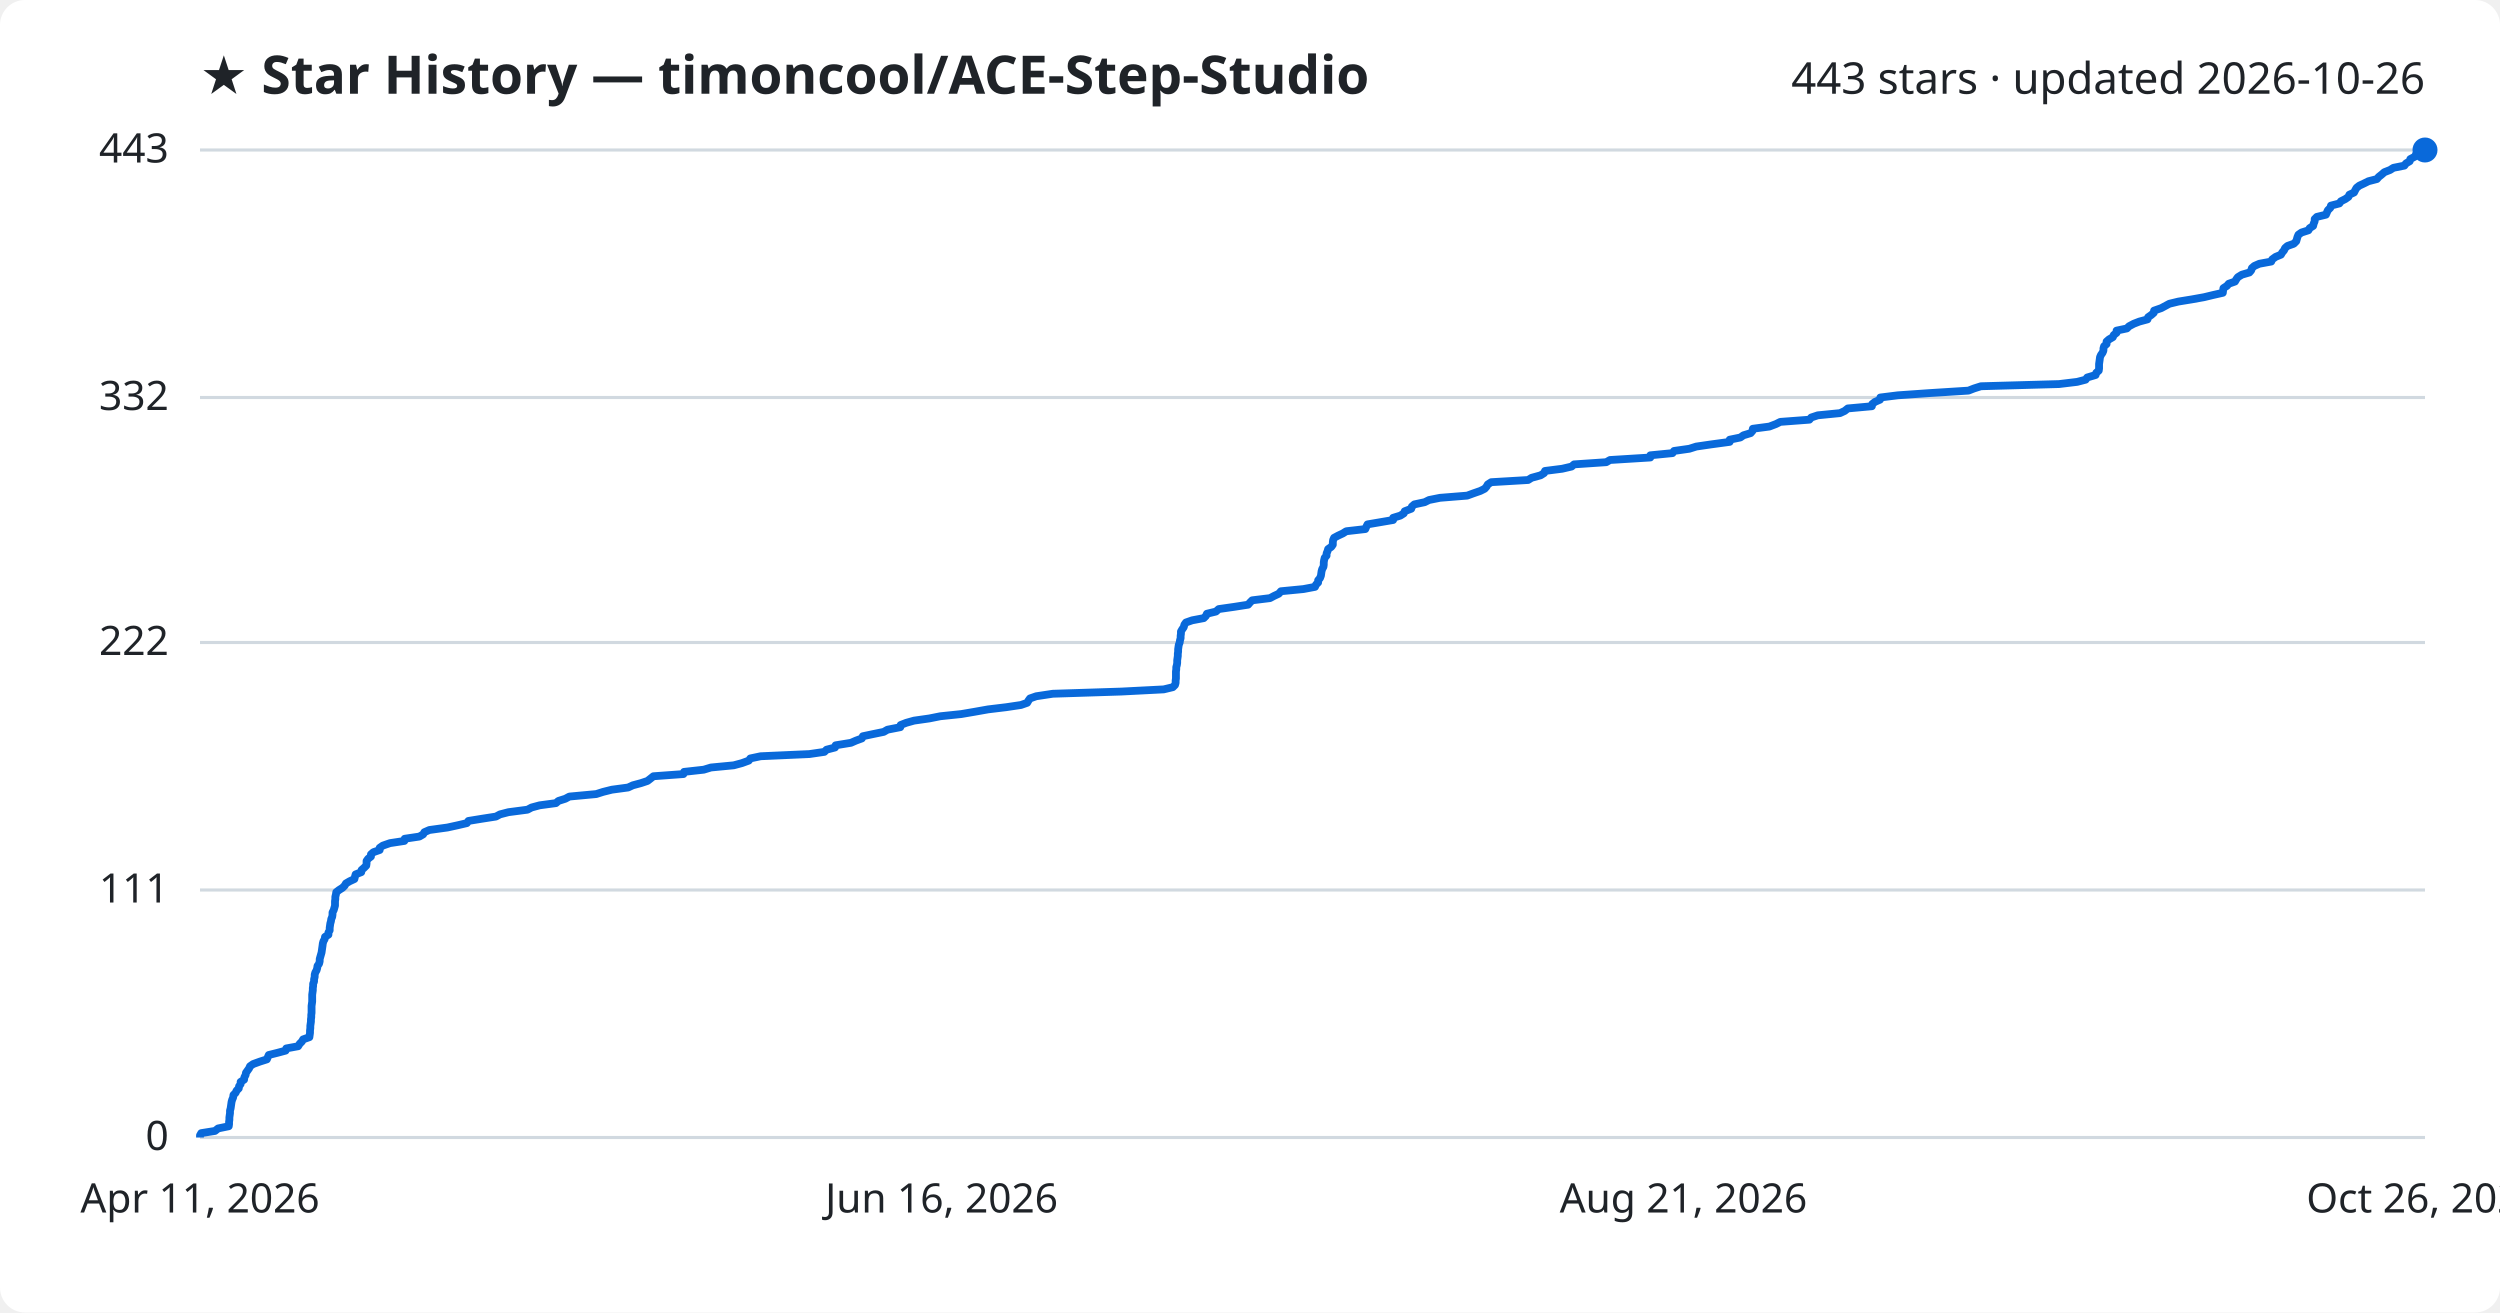
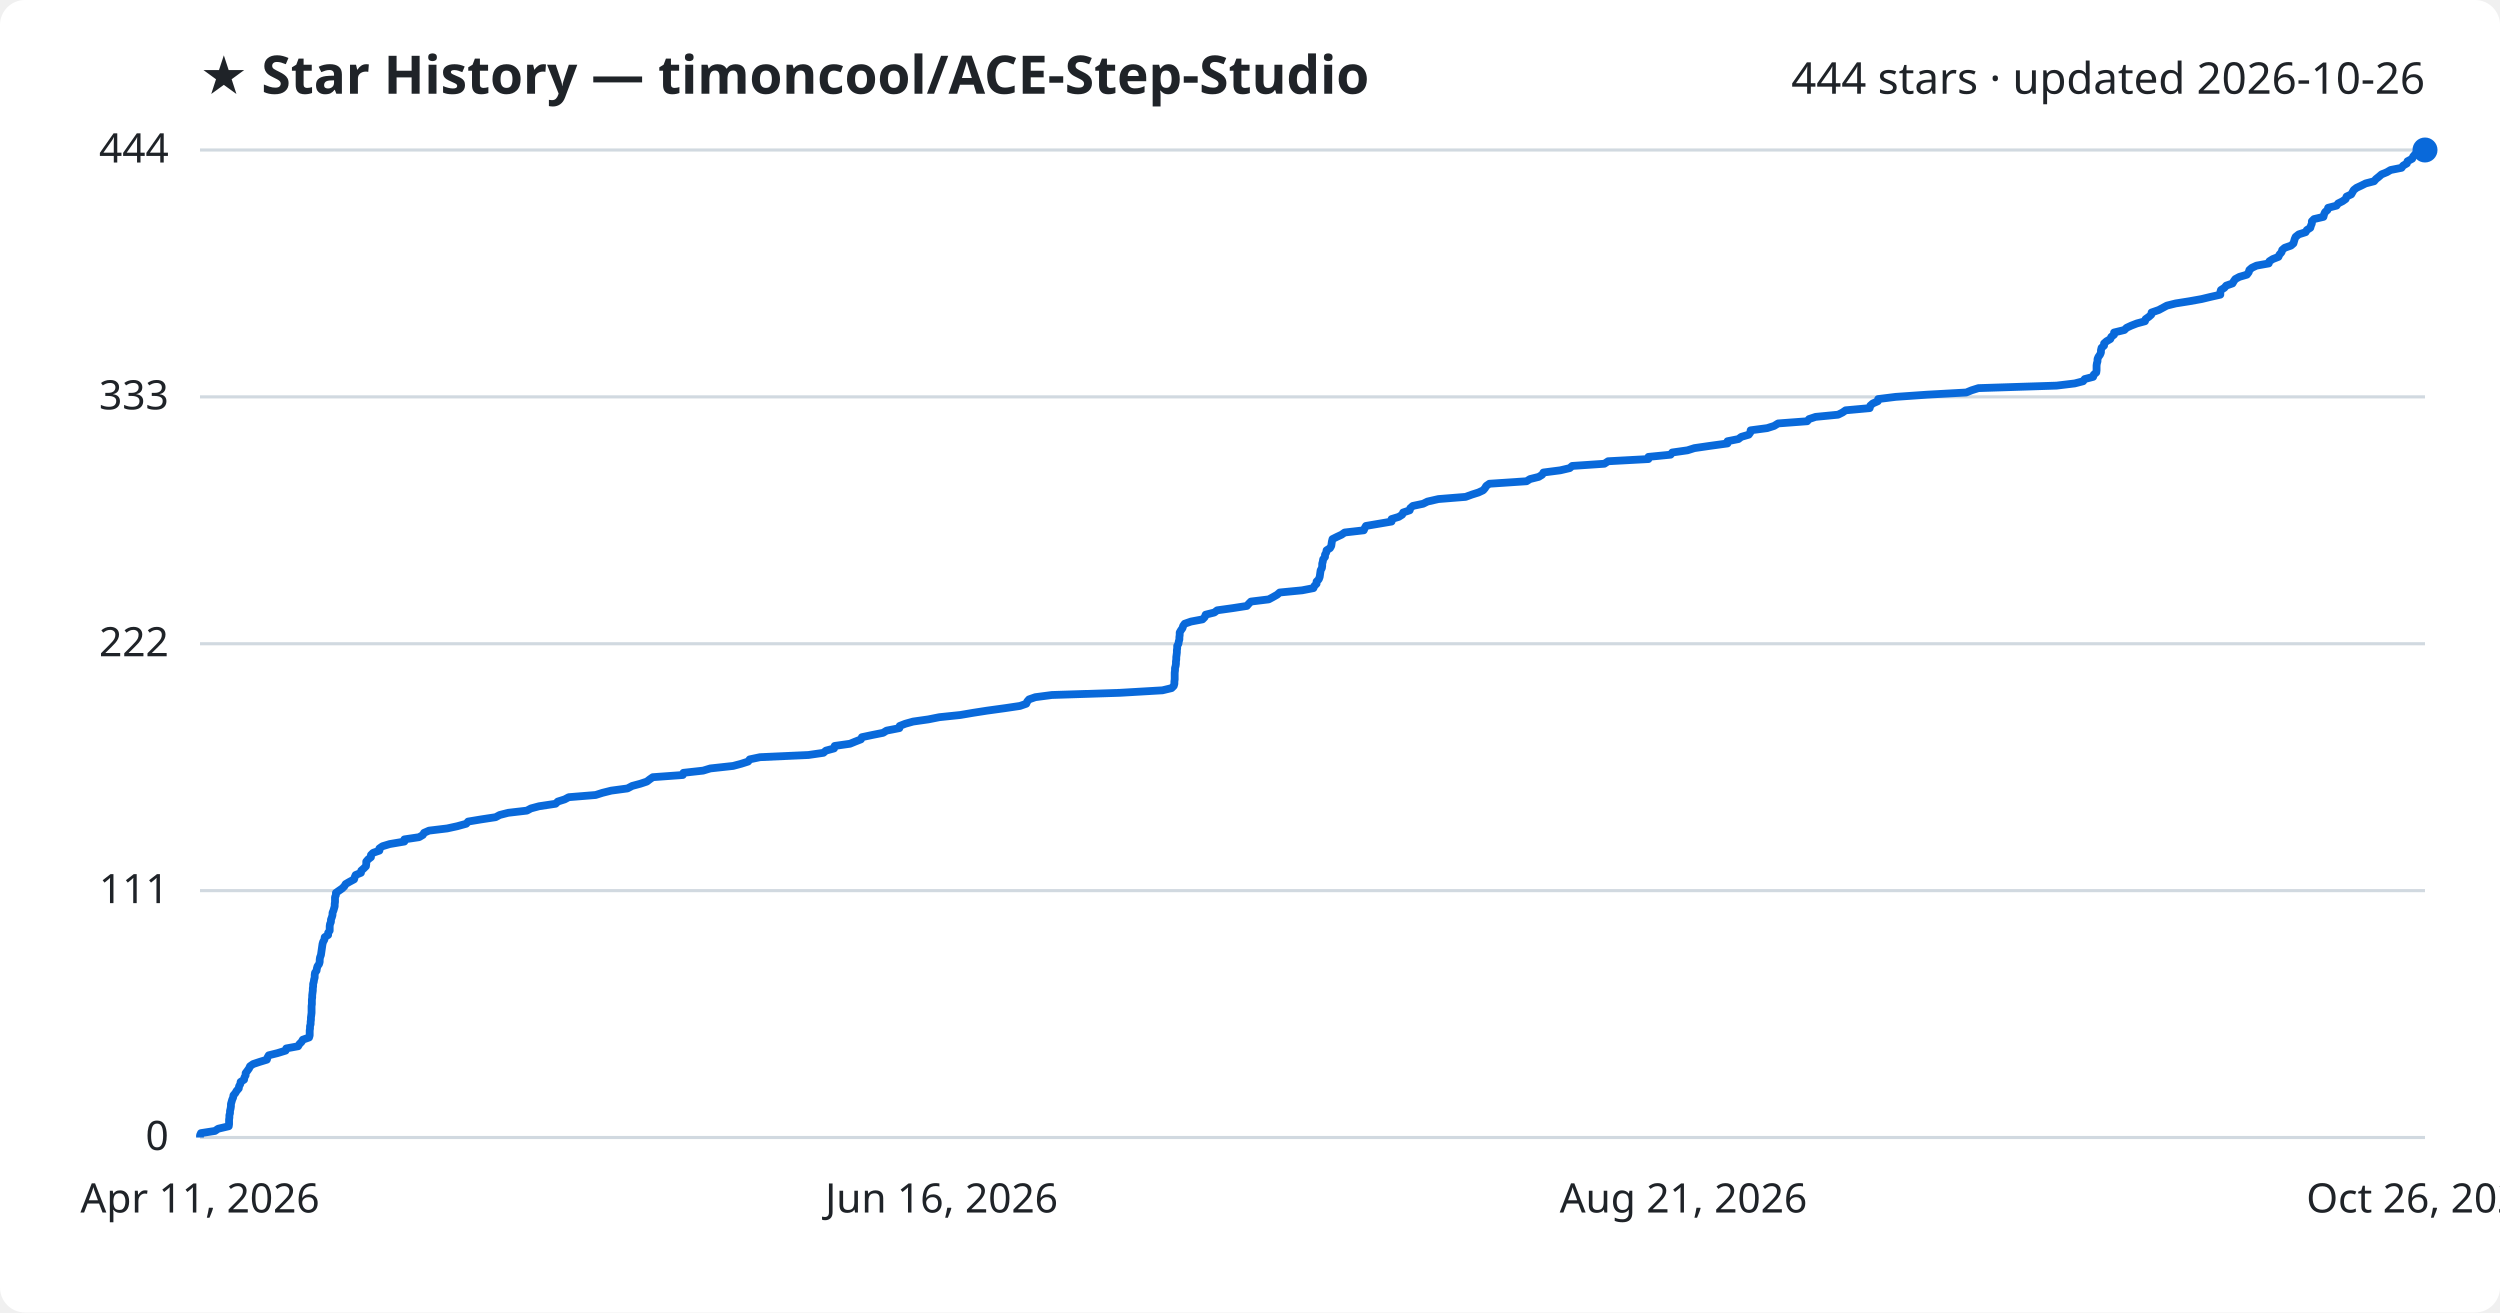
<svg xmlns="http://www.w3.org/2000/svg" viewBox="0 0 800 420" font-family="Segoe UI, sans-serif">
  <rect width="800" height="420" fill="#ffffff" rx="8" />
  <text x="64" y="30" fill="#1f2328" font-size="17" font-weight="700">★ Star History — timoncool/ACE-Step-Studio</text>
-   <text x="776" y="30" fill="#1f2328" font-size="14" text-anchor="end">443 stars · updated 2026-10-26</text>
+   <text x="776" y="30" fill="#1f2328" font-size="14" text-anchor="end">444 stars · updated 2026-10-26</text>
  <line x1="64" y1="364.0" x2="776" y2="364.0" stroke="#d1d9e0" stroke-width="1" />
  <text x="54" y="368.0" fill="#1f2328" font-size="13" text-anchor="end">0</text>
-   <line x1="64" y1="284.8" x2="776" y2="284.8" stroke="#d1d9e0" stroke-width="1" />
-   <text x="54" y="288.8" fill="#1f2328" font-size="13" text-anchor="end">111</text>
-   <line x1="64" y1="205.6" x2="776" y2="205.6" stroke="#d1d9e0" stroke-width="1" />
-   <text x="54" y="209.6" fill="#1f2328" font-size="13" text-anchor="end">222</text>
-   <line x1="64" y1="127.2" x2="776" y2="127.2" stroke="#d1d9e0" stroke-width="1" />
-   <text x="54" y="131.2" fill="#1f2328" font-size="13" text-anchor="end">332</text>
+   <line x1="64" y1="285.0" x2="776" y2="285.0" stroke="#d1d9e0" stroke-width="1" />
+   <text x="54" y="289.0" fill="#1f2328" font-size="13" text-anchor="end">111</text>
+   <line x1="64" y1="206.0" x2="776" y2="206.0" stroke="#d1d9e0" stroke-width="1" />
+   <text x="54" y="210.0" fill="#1f2328" font-size="13" text-anchor="end">222</text>
+   <line x1="64" y1="127.0" x2="776" y2="127.0" stroke="#d1d9e0" stroke-width="1" />
+   <text x="54" y="131.0" fill="#1f2328" font-size="13" text-anchor="end">333</text>
  <line x1="64" y1="48.0" x2="776" y2="48.0" stroke="#d1d9e0" stroke-width="1" />
-   <text x="54" y="52.0" fill="#1f2328" font-size="13" text-anchor="end">443</text>
-   <path d="M64.0,364.0 L64.0,363.3 L64.4,362.6 L68.8,361.9 L69.8,361.1 L73.2,360.4 L73.3,359.7 L73.3,359.0 L73.4,358.3 L73.4,357.6 L73.5,356.9 L73.6,356.2 L73.6,355.4 L73.8,354.7 L73.9,354.0 L74.0,353.3 L74.1,352.6 L74.3,351.9 L74.6,351.2 L74.7,350.4 L75.4,349.7 L75.7,349.0 L76.4,348.3 L76.5,347.6 L77.0,346.9 L77.0,346.2 L78.1,345.5 L78.2,344.7 L78.6,344.0 L78.7,343.3 L79.2,342.6 L79.7,341.9 L80.0,341.2 L81.0,340.5 L83.2,339.7 L85.4,339.0 L85.7,338.3 L86.0,337.6 L88.8,336.9 L91.4,336.2 L91.6,335.5 L95.4,334.8 L95.9,334.0 L96.6,333.3 L97.0,332.6 L99.0,331.9 L99.1,331.2 L99.2,330.5 L99.2,329.8 L99.3,329.0 L99.3,328.3 L99.4,327.6 L99.5,326.9 L99.5,326.2 L99.6,325.5 L99.6,324.8 L99.7,324.1 L99.7,323.3 L99.7,322.6 L99.7,321.9 L99.8,321.2 L99.9,320.5 L99.9,319.8 L99.9,319.1 L99.9,318.3 L100.0,317.6 L100.1,316.9 L100.1,316.2 L100.2,315.5 L100.2,314.8 L100.5,314.1 L100.5,313.4 L100.7,312.6 L100.7,311.9 L100.9,311.2 L101.3,310.5 L101.5,309.8 L101.6,309.1 L102.1,308.4 L102.3,307.6 L102.3,306.9 L102.5,306.2 L102.7,305.5 L102.9,304.8 L103.0,304.1 L103.1,303.4 L103.2,302.7 L103.3,301.9 L103.5,301.2 L103.9,300.5 L104.0,299.8 L105.1,299.1 L105.1,298.4 L105.5,297.7 L105.5,296.9 L105.6,296.2 L105.7,295.5 L105.9,294.8 L106.0,294.1 L106.3,293.4 L106.4,292.7 L106.4,292.0 L106.8,291.2 L107.0,290.5 L107.2,289.8 L107.2,289.1 L107.2,288.4 L107.3,287.7 L107.3,287.0 L107.5,286.2 L107.6,285.5 L108.5,284.8 L109.6,284.1 L110.3,283.4 L110.7,282.7 L111.9,282.0 L113.4,281.3 L113.6,280.5 L113.8,279.8 L115.6,279.1 L115.7,278.4 L116.5,277.7 L117.2,277.0 L117.3,276.3 L117.3,275.5 L117.8,274.8 L118.7,274.1 L118.7,273.4 L119.5,272.7 L121.5,272.0 L121.5,271.3 L122.5,270.6 L124.8,269.8 L129.4,269.1 L129.5,268.4 L134.2,267.7 L135.4,267.0 L135.8,266.3 L137.4,265.6 L143.2,264.8 L146.4,264.1 L149.4,263.4 L149.9,262.7 L154.2,262.0 L158.7,261.3 L160.0,260.6 L162.7,259.9 L168.8,259.1 L170.1,258.4 L172.7,257.7 L177.9,257.0 L178.7,256.3 L180.9,255.6 L182.2,254.9 L190.8,254.1 L193.0,253.4 L195.8,252.7 L201.0,252.0 L202.5,251.3 L205.1,250.6 L207.2,249.9 L208.1,249.2 L209.1,248.4 L218.7,247.7 L218.9,247.0 L225.2,246.3 L227.5,245.6 L234.8,244.9 L237.4,244.2 L239.6,243.4 L240.1,242.7 L243.4,242.0 L259.0,241.3 L263.8,240.6 L264.5,239.9 L267.2,239.2 L267.4,238.5 L272.3,237.7 L273.9,237.0 L275.8,236.3 L276.1,235.6 L279.4,234.9 L282.8,234.2 L284.0,233.5 L288.1,232.7 L288.2,232.0 L290.0,231.3 L292.5,230.6 L297.4,229.9 L300.9,229.2 L307.6,228.5 L311.7,227.8 L316.2,227.0 L322.0,226.3 L326.7,225.6 L328.7,224.9 L329.1,224.2 L329.6,223.5 L331.6,222.8 L336.9,222.0 L358.8,221.3 L372.4,220.6 L375.3,219.9 L376.0,219.2 L376.2,218.5 L376.2,217.8 L376.3,217.1 L376.3,216.3 L376.3,215.6 L376.3,214.9 L376.4,214.2 L376.4,213.5 L376.6,212.8 L376.7,212.1 L376.7,211.3 L376.8,210.6 L376.9,209.9 L376.9,209.2 L377.0,208.5 L377.0,207.8 L377.1,207.1 L377.2,206.4 L377.5,205.6 L377.6,204.9 L377.8,204.2 L377.8,203.5 L377.9,202.8 L377.9,202.1 L378.3,201.4 L378.8,200.7 L379.0,199.9 L379.5,199.2 L381.5,198.5 L385.2,197.8 L385.9,197.1 L386.2,196.4 L389.1,195.7 L390.0,194.9 L394.9,194.2 L399.4,193.5 L400.0,192.8 L400.7,192.1 L406.4,191.4 L407.7,190.7 L409.2,190.0 L409.9,189.2 L417.1,188.5 L420.8,187.8 L421.1,187.1 L421.8,186.4 L421.8,185.7 L422.4,185.0 L422.7,184.2 L422.8,183.5 L422.9,182.8 L423.1,182.1 L423.5,181.4 L423.6,180.7 L423.6,180.0 L423.7,179.3 L423.9,178.5 L424.5,177.8 L424.5,177.1 L424.8,176.4 L425.0,175.7 L426.0,175.0 L426.5,174.3 L426.5,173.5 L426.6,172.8 L426.9,172.1 L428.2,171.4 L429.7,170.7 L430.8,170.0 L436.9,169.3 L437.2,168.6 L437.6,167.8 L441.7,167.1 L445.8,166.4 L445.8,165.7 L448.1,165.0 L449.2,164.3 L449.5,163.6 L451.6,162.8 L451.8,162.1 L452.6,161.4 L455.9,160.7 L457.3,160.0 L460.8,159.3 L469.5,158.6 L471.4,157.9 L473.7,157.1 L475.1,156.4 L475.7,155.7 L476.1,155.0 L477.2,154.3 L489.0,153.6 L490.1,152.9 L493.0,152.1 L494.1,151.4 L494.4,150.7 L499.9,150.0 L502.9,149.3 L503.7,148.6 L514.0,147.9 L515.2,147.2 L528.1,146.4 L528.1,145.7 L535.2,145.0 L535.7,144.3 L540.6,143.6 L542.8,142.9 L547.6,142.2 L553.5,141.4 L553.5,140.7 L556.9,140.0 L557.9,139.3 L560.2,138.6 L560.8,137.9 L560.9,137.2 L566.2,136.5 L568.3,135.7 L569.7,135.0 L579.0,134.3 L579.6,133.6 L581.7,132.9 L588.8,132.2 L590.3,131.5 L591.3,130.7 L599.0,130.0 L599.1,129.3 L600.0,128.6 L601.6,127.9 L601.7,127.2 L607.3,126.5 L617.3,125.8 L629.9,125.0 L631.7,124.3 L633.9,123.6 L658.9,122.9 L664.7,122.2 L667.4,121.5 L667.9,120.8 L670.6,120.0 L670.8,119.3 L671.6,118.6 L671.7,117.9 L671.7,117.2 L671.7,116.5 L671.8,115.8 L671.9,115.1 L672.0,114.3 L672.3,113.6 L672.8,112.9 L673.1,112.2 L673.1,111.5 L673.3,110.8 L674.1,110.1 L674.1,109.3 L674.9,108.6 L676.1,107.9 L676.4,107.2 L677.3,106.5 L677.3,105.8 L680.6,105.1 L681.3,104.4 L682.8,103.6 L684.6,102.9 L687.2,102.2 L687.4,101.5 L688.4,100.8 L689.2,100.1 L689.3,99.4 L691.6,98.6 L692.9,97.9 L694.2,97.2 L697.1,96.5 L701.4,95.8 L705.3,95.1 L708.2,94.4 L711.3,93.7 L711.4,92.9 L711.5,92.2 L712.6,91.5 L713.2,90.8 L715.2,90.1 L715.6,89.4 L716.1,88.7 L717.4,87.9 L719.8,87.2 L720.4,86.5 L720.6,85.8 L721.4,85.1 L723.0,84.4 L726.8,83.7 L727.1,83.0 L728.2,82.2 L729.9,81.5 L730.3,80.8 L730.9,80.1 L731.2,79.4 L732.0,78.7 L734.0,78.0 L734.8,77.2 L735.0,76.5 L735.2,75.8 L735.5,75.1 L736.5,74.4 L738.7,73.7 L739.1,73.0 L740.2,72.3 L740.4,71.5 L740.7,70.8 L740.7,70.1 L741.4,69.4 L744.3,68.7 L744.6,68.0 L744.9,67.3 L745.7,66.5 L745.9,65.8 L748.6,65.1 L749.1,64.4 L750.5,63.7 L751.5,63.0 L751.8,62.3 L753.3,61.6 L753.7,60.8 L754.1,60.1 L755.0,59.4 L756.5,58.7 L757.9,58.0 L760.6,57.3 L761.2,56.6 L762.2,55.8 L763.0,55.1 L764.8,54.4 L765.9,53.7 L769.4,53.0 L769.9,52.3 L771.1,51.6 L771.3,50.9 L772.8,50.1 L773.1,49.4 L773.7,48.7 L776.0,48.0 L776.0,48.0" fill="none" stroke="#0969da" stroke-width="2.5" stroke-linejoin="round" />
+   <text x="54" y="52.0" fill="#1f2328" font-size="13" text-anchor="end">444</text>
+   <path d="M64.0,364.0 L64.0,363.3 L64.3,362.6 L68.8,361.9 L69.8,361.2 L73.2,360.4 L73.3,359.7 L73.3,359.0 L73.3,358.3 L73.4,357.6 L73.4,356.9 L73.6,356.2 L73.6,355.5 L73.8,354.7 L73.9,354.0 L73.9,353.3 L74.1,352.6 L74.3,351.9 L74.6,351.2 L74.7,350.5 L75.3,349.8 L75.7,349.1 L76.4,348.3 L76.5,347.6 L76.9,346.9 L77.0,346.2 L78.1,345.5 L78.2,344.8 L78.6,344.1 L78.6,343.4 L79.2,342.6 L79.7,341.9 L80.0,341.2 L81.0,340.5 L83.1,339.8 L85.4,339.1 L85.6,338.4 L86.0,337.7 L88.8,337.0 L91.4,336.2 L91.6,335.5 L95.4,334.8 L95.8,334.1 L96.5,333.4 L96.9,332.7 L98.9,332.0 L99.1,331.3 L99.1,330.5 L99.1,329.8 L99.2,329.1 L99.2,328.4 L99.4,327.7 L99.4,327.0 L99.5,326.3 L99.5,325.6 L99.6,324.9 L99.7,324.1 L99.7,323.4 L99.7,322.7 L99.7,322.0 L99.8,321.3 L99.8,320.6 L99.8,319.9 L99.9,319.2 L99.9,318.5 L100.0,317.7 L100.1,317.0 L100.1,316.3 L100.2,315.6 L100.2,314.9 L100.4,314.2 L100.5,313.5 L100.7,312.8 L100.7,312.0 L100.8,311.3 L101.3,310.6 L101.4,309.9 L101.6,309.2 L102.1,308.5 L102.3,307.8 L102.3,307.1 L102.4,306.4 L102.7,305.6 L102.8,304.9 L102.9,304.2 L103.0,303.5 L103.1,302.8 L103.2,302.1 L103.4,301.4 L103.8,300.7 L103.9,299.9 L105.0,299.2 L105.0,298.5 L105.5,297.8 L105.5,297.1 L105.5,296.4 L105.6,295.7 L105.9,295.0 L105.9,294.3 L106.2,293.5 L106.4,292.8 L106.4,292.1 L106.7,291.4 L106.9,290.7 L107.1,290.0 L107.1,289.3 L107.2,288.6 L107.2,287.8 L107.2,287.1 L107.5,286.4 L107.5,285.7 L108.5,285.0 L109.5,284.3 L110.2,283.6 L110.6,282.9 L111.8,282.2 L113.3,281.4 L113.5,280.7 L113.8,280.0 L115.5,279.3 L115.6,278.6 L116.4,277.9 L117.1,277.2 L117.2,276.5 L117.2,275.7 L117.8,275.0 L118.7,274.3 L118.7,273.6 L119.4,272.9 L121.4,272.2 L121.4,271.5 L122.4,270.8 L124.7,270.1 L129.4,269.3 L129.4,268.6 L134.1,267.9 L135.3,267.2 L135.7,266.5 L137.3,265.8 L143.1,265.1 L146.3,264.4 L149.2,263.6 L149.8,262.9 L154.0,262.2 L158.6,261.5 L159.9,260.8 L162.6,260.1 L168.6,259.4 L169.9,258.7 L172.5,258.0 L177.8,257.2 L178.5,256.5 L180.7,255.8 L182.0,255.1 L190.6,254.4 L192.8,253.7 L195.6,253.0 L200.8,252.3 L202.3,251.5 L204.9,250.8 L207.0,250.1 L207.9,249.4 L208.9,248.7 L218.5,248.0 L218.7,247.3 L225.0,246.6 L227.3,245.9 L234.6,245.1 L237.2,244.4 L239.4,243.7 L239.9,243.0 L243.2,242.3 L258.7,241.6 L263.5,240.9 L264.3,240.2 L266.9,239.5 L267.1,238.7 L272.0,238.0 L273.7,237.3 L275.5,236.6 L275.8,235.9 L279.1,235.2 L282.6,234.5 L283.7,233.8 L287.8,233.0 L287.9,232.3 L289.7,231.6 L292.2,230.9 L297.1,230.2 L300.6,229.5 L307.3,228.8 L311.4,228.1 L315.9,227.4 L321.7,226.6 L326.4,225.9 L328.4,225.2 L328.7,224.5 L329.3,223.8 L331.3,223.1 L336.6,222.4 L358.4,221.7 L372.0,220.9 L374.9,220.2 L375.6,219.5 L375.8,218.8 L375.8,218.1 L375.9,217.4 L375.9,216.7 L375.9,216.0 L375.9,215.3 L376.0,214.5 L376.0,213.8 L376.2,213.1 L376.3,212.4 L376.3,211.7 L376.4,211.0 L376.4,210.3 L376.5,209.6 L376.6,208.8 L376.6,208.1 L376.7,207.4 L376.7,206.7 L377.1,206.0 L377.2,205.3 L377.4,204.6 L377.4,203.9 L377.5,203.2 L377.5,202.4 L377.9,201.7 L378.4,201.0 L378.6,200.3 L379.1,199.6 L381.1,198.9 L384.8,198.2 L385.5,197.5 L385.8,196.7 L388.6,196.0 L389.5,195.3 L394.5,194.6 L399.0,193.9 L399.6,193.2 L400.3,192.5 L406.0,191.8 L407.3,191.1 L408.7,190.3 L409.5,189.6 L416.7,188.9 L420.3,188.2 L420.6,187.5 L421.3,186.8 L421.3,186.1 L422.0,185.4 L422.3,184.6 L422.4,183.9 L422.5,183.2 L422.6,182.5 L423.0,181.8 L423.1,181.1 L423.1,180.4 L423.3,179.7 L423.4,179.0 L424.0,178.2 L424.0,177.5 L424.4,176.8 L424.5,176.1 L425.6,175.4 L426.0,174.7 L426.1,174.0 L426.2,173.3 L426.4,172.5 L427.8,171.8 L429.3,171.1 L430.3,170.4 L436.4,169.7 L436.7,169.0 L437.1,168.3 L441.2,167.6 L445.3,166.9 L445.3,166.1 L447.6,165.4 L448.7,164.7 L449.0,164.0 L451.1,163.3 L451.3,162.6 L452.1,161.9 L455.4,161.2 L456.8,160.5 L460.3,159.7 L469.0,159.0 L470.9,158.3 L473.1,157.6 L474.6,156.9 L475.2,156.2 L475.6,155.5 L476.6,154.8 L488.5,154.0 L489.6,153.3 L492.4,152.6 L493.5,151.9 L493.9,151.2 L499.3,150.5 L502.3,149.8 L503.1,149.1 L513.4,148.4 L514.6,147.6 L527.5,146.9 L527.5,146.2 L534.6,145.5 L535.1,144.8 L540.0,144.1 L542.2,143.4 L547.0,142.7 L552.8,141.9 L552.8,141.2 L556.3,140.5 L557.2,139.8 L559.6,139.1 L560.1,138.4 L560.2,137.7 L565.5,137.0 L567.7,136.3 L569.0,135.5 L578.3,134.8 L578.9,134.1 L581.0,133.4 L588.2,132.7 L589.6,132.0 L590.6,131.3 L598.3,130.6 L598.5,129.8 L599.3,129.1 L600.9,128.4 L601.0,127.7 L606.6,127.0 L616.6,126.3 L629.2,125.6 L630.9,124.9 L633.1,124.2 L658.1,123.4 L663.9,122.7 L666.6,122.0 L667.1,121.3 L669.8,120.6 L670.0,119.9 L670.8,119.2 L670.9,118.5 L670.9,117.7 L670.9,117.0 L671.0,116.3 L671.2,115.6 L671.2,114.9 L671.5,114.2 L672.0,113.5 L672.3,112.8 L672.3,112.1 L672.5,111.3 L673.3,110.6 L673.3,109.9 L674.1,109.2 L675.3,108.5 L675.6,107.8 L676.5,107.1 L676.5,106.4 L679.8,105.6 L680.5,104.9 L682.0,104.2 L683.8,103.5 L686.4,102.8 L686.6,102.1 L687.6,101.4 L688.4,100.7 L688.5,100.0 L690.8,99.2 L692.1,98.5 L693.4,97.8 L696.2,97.1 L700.6,96.4 L704.5,95.7 L707.4,95.0 L710.5,94.3 L710.5,93.5 L710.7,92.8 L711.8,92.1 L712.4,91.4 L714.4,90.7 L714.8,90.0 L715.3,89.3 L716.6,88.6 L719.0,87.9 L719.6,87.1 L719.8,86.4 L720.6,85.7 L722.1,85.0 L726.0,84.3 L726.2,83.6 L727.3,82.9 L729.1,82.2 L729.4,81.5 L730.1,80.7 L730.3,80.0 L731.1,79.3 L733.1,78.6 L733.9,77.9 L734.1,77.2 L734.3,76.5 L734.6,75.8 L735.6,75.0 L737.8,74.3 L738.2,73.6 L739.3,72.9 L739.5,72.2 L739.8,71.5 L739.8,70.8 L740.5,70.1 L743.5,69.4 L743.7,68.6 L744.0,67.9 L744.8,67.2 L745.0,66.5 L747.7,65.8 L748.2,65.1 L749.6,64.4 L750.6,63.7 L750.9,62.9 L752.4,62.2 L752.8,61.5 L753.2,60.8 L754.1,60.1 L755.6,59.4 L757.0,58.7 L759.7,58.0 L760.3,57.3 L761.3,56.5 L762.1,55.8 L763.8,55.1 L765.0,54.4 L768.5,53.7 L769.0,53.0 L770.2,52.3 L770.4,51.6 L771.9,50.8 L772.2,50.1 L772.8,49.4 L775.1,48.7 L776.0,48.0 L776.0,48.0" fill="none" stroke="#0969da" stroke-width="2.5" stroke-linejoin="round" />
  <circle cx="776.0" cy="48.0" r="4" fill="#0969da" />
  <text x="64.0" y="388" fill="#1f2328" font-size="13" text-anchor="middle">Apr 11, 2026</text>
  <text x="301.3" y="388" fill="#1f2328" font-size="13" text-anchor="middle">Jun 16, 2026</text>
  <text x="538.7" y="388" fill="#1f2328" font-size="13" text-anchor="middle">Aug 21, 2026</text>
  <text x="776.0" y="388" fill="#1f2328" font-size="13" text-anchor="middle">Oct 26, 2026</text>
</svg>
